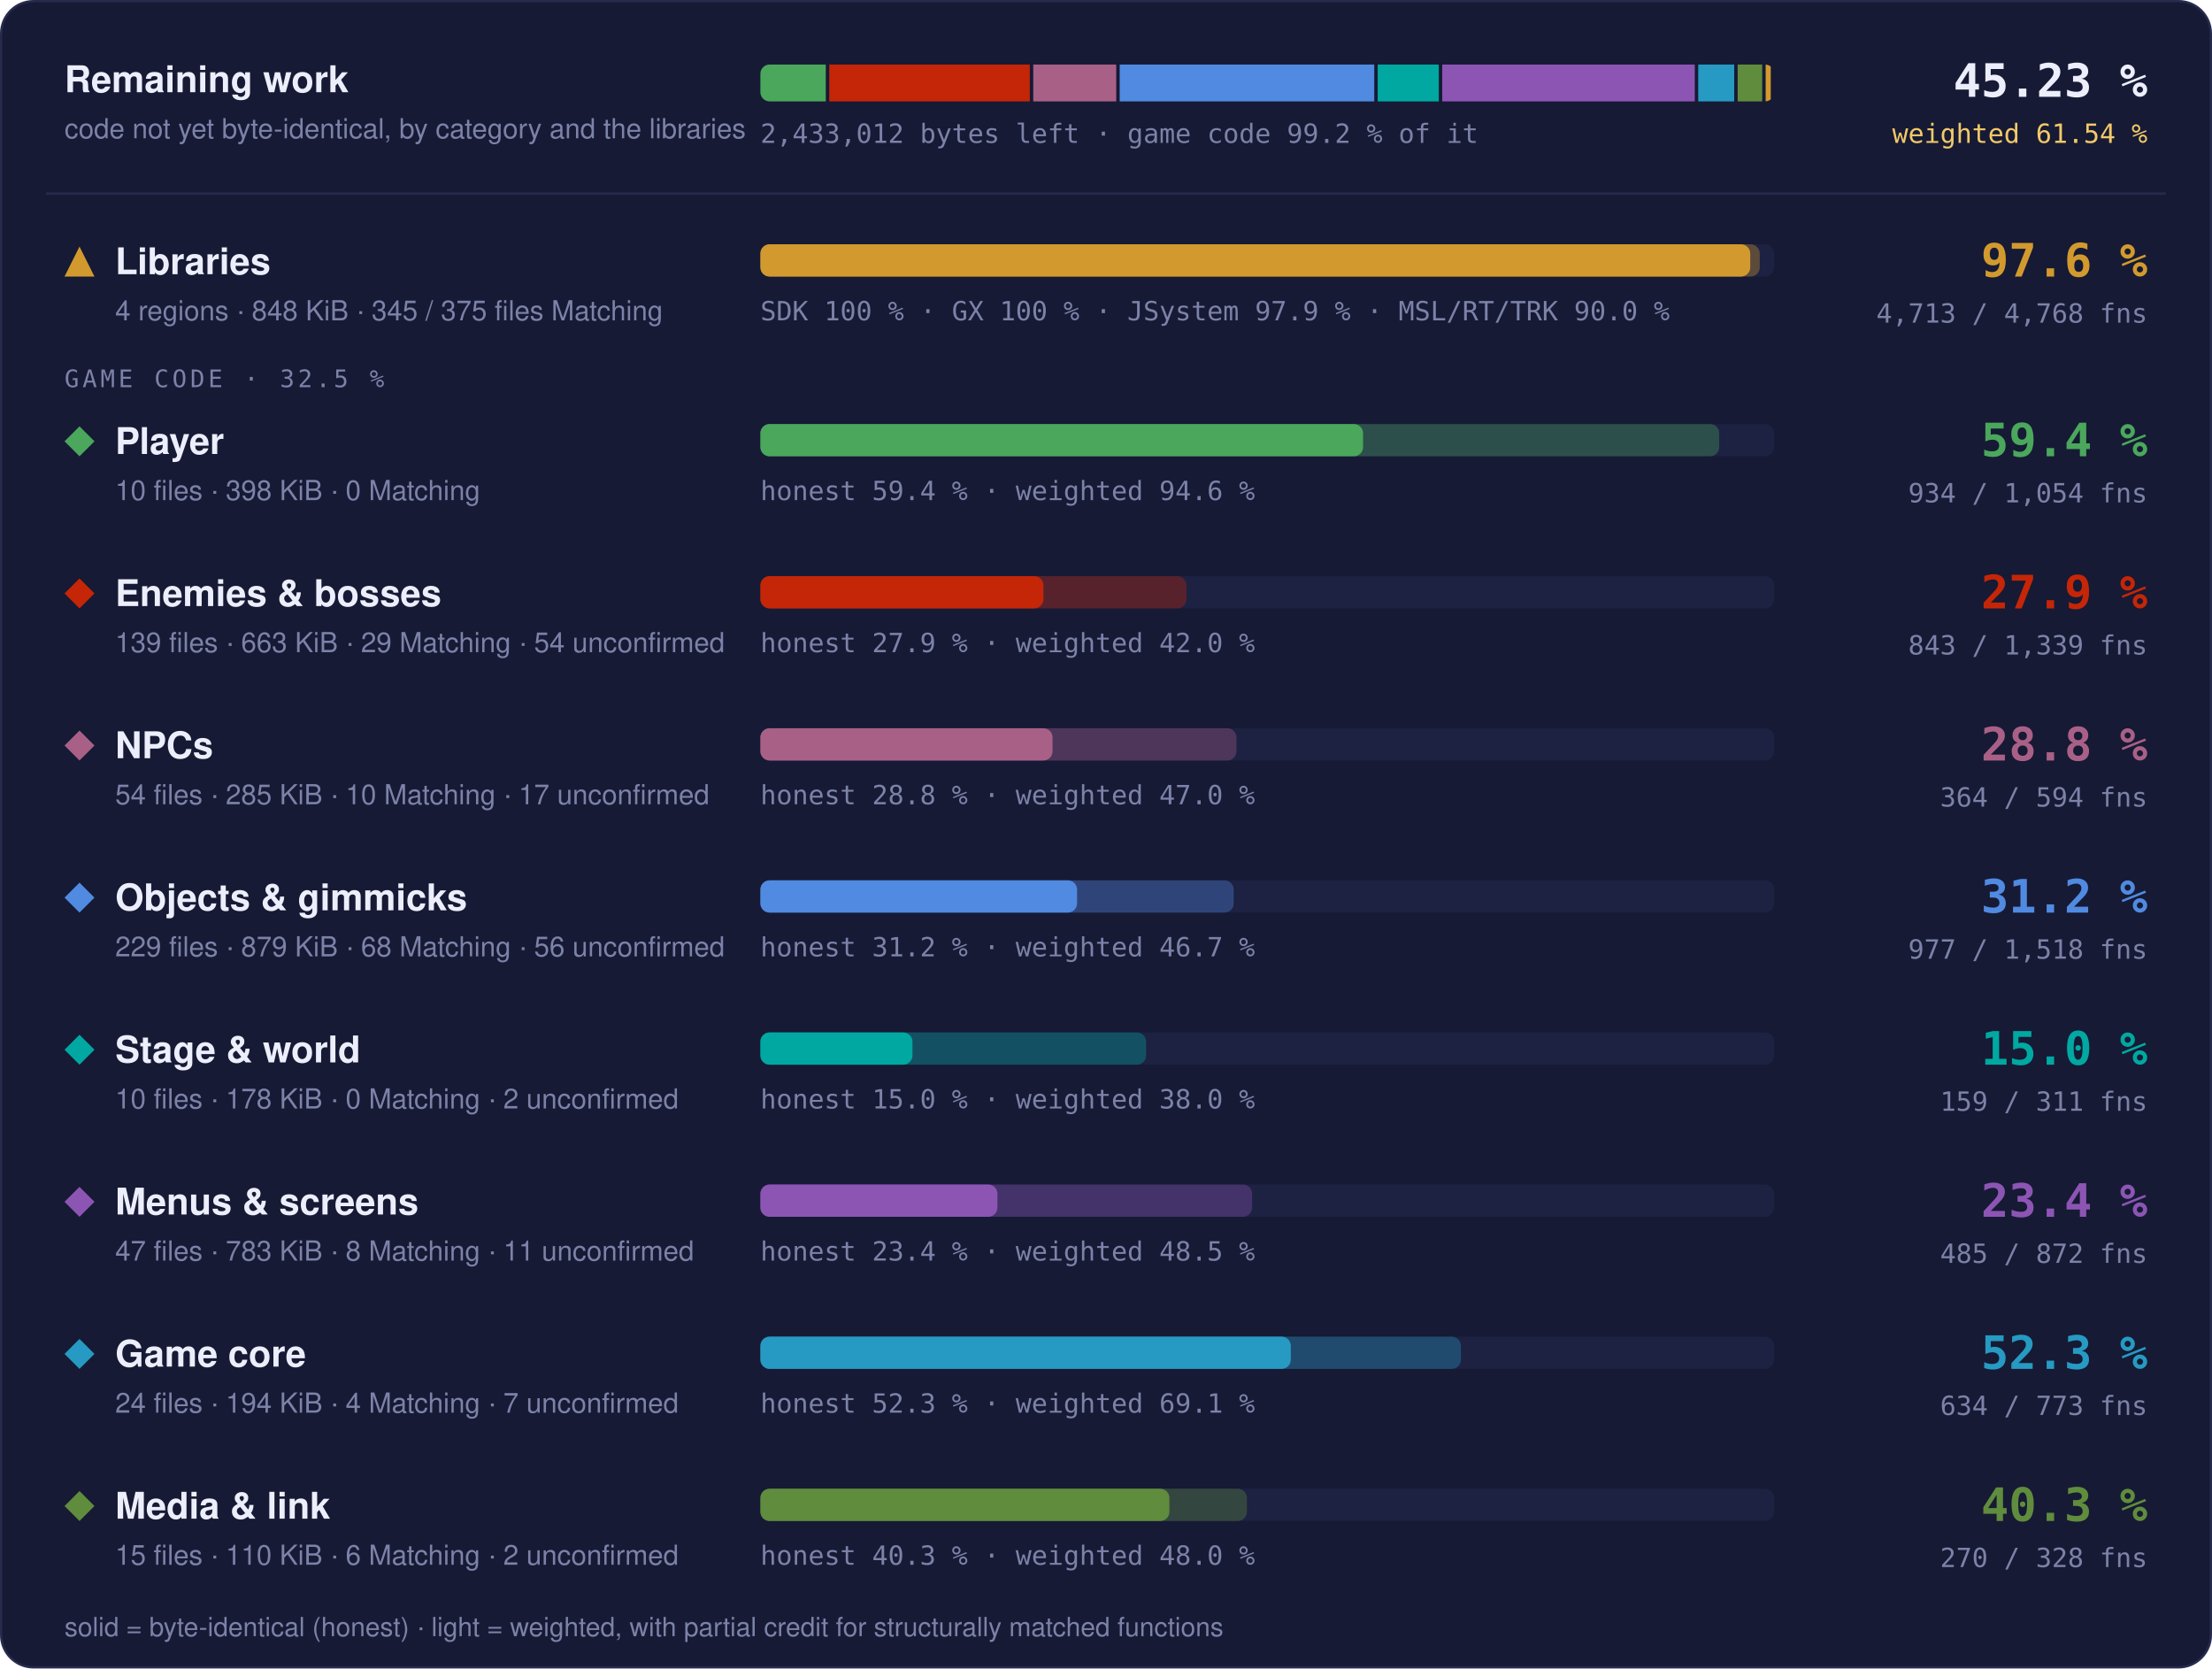
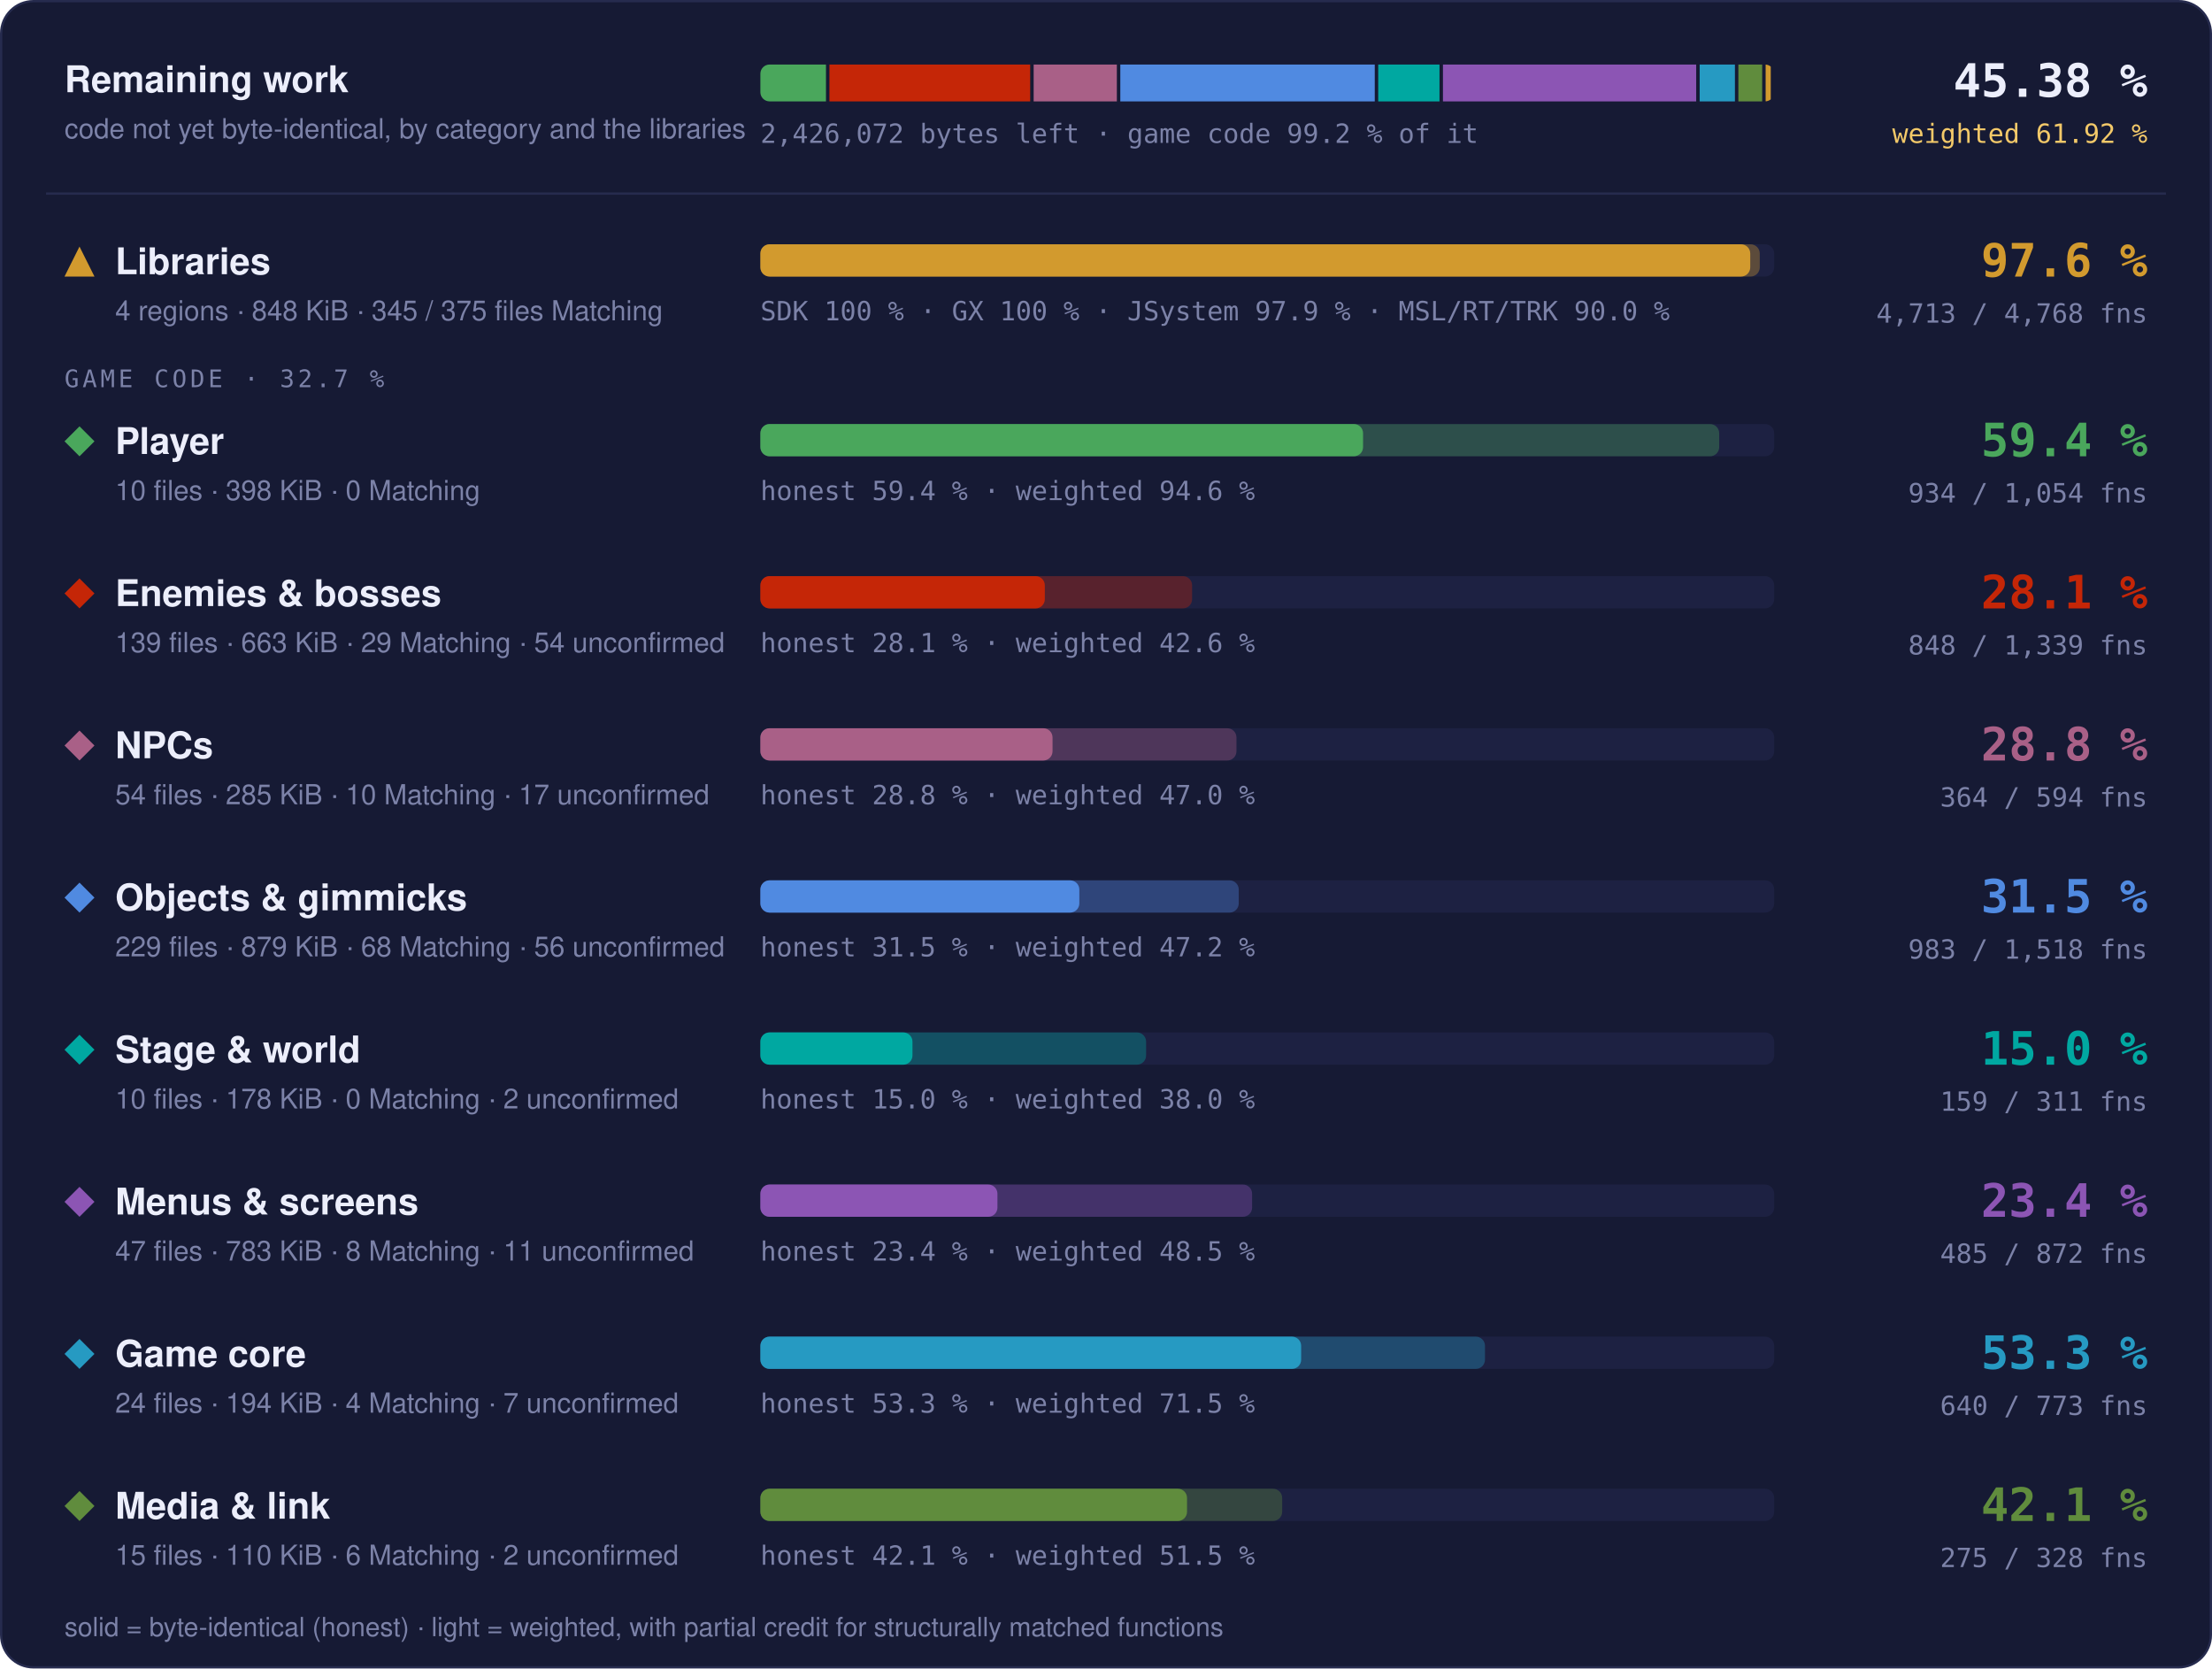
- <svg xmlns="http://www.w3.org/2000/svg" width="960" height="724" viewBox="0 0 960 724" role="img" aria-label="Progress overview: Libraries 97.6 % of code, 4713 of 4768 functions; Player 59.4 % of code, 934 of 1054 functions; Enemies &amp; bosses 27.9 % of code, 843 of 1339 functions; NPCs 28.8 % of code, 364 of 594 functions; Objects &amp; gimmicks 31.2 % of code, 977 of 1518 functions; Stage &amp; world 15.0 % of code, 159 of 311 functions; Menus &amp; screens 23.4 % of code, 485 of 872 functions; Game core 52.3 % of code, 634 of 773 functions; Media &amp; link 40.3 % of code, 270 of 328 functions">
+ <svg xmlns="http://www.w3.org/2000/svg" width="960" height="724" viewBox="0 0 960 724" role="img" aria-label="Progress overview: Libraries 97.6 % of code, 4713 of 4768 functions; Player 59.4 % of code, 934 of 1054 functions; Enemies &amp; bosses 28.1 % of code, 848 of 1339 functions; NPCs 28.8 % of code, 364 of 594 functions; Objects &amp; gimmicks 31.5 % of code, 983 of 1518 functions; Stage &amp; world 15.0 % of code, 159 of 311 functions; Menus &amp; screens 23.4 % of code, 485 of 872 functions; Game core 53.3 % of code, 640 of 773 functions; Media &amp; link 42.1 % of code, 275 of 328 functions">
  <style>text { font-family: -apple-system, BlinkMacSystemFont, 'Segoe UI', Helvetica, Arial, sans-serif; } .mono { font-family: ui-monospace, SFMono-Regular, 'SF Mono', Menlo, Consolas, monospace; } .grow { transform-box: fill-box; transform-origin: 0 50%; animation: grow 1.4s cubic-bezier(.2,.8,.2,1) both; } @keyframes grow { from { transform: scaleX(0); } } @media (prefers-reduced-motion: reduce) { * { animation: none !important; } }</style>
  <rect x="0.5" y="0.5" width="959" height="723" rx="14" fill="#161a34" stroke="#262b4e" />
  <text x="28" y="40" font-size="16" font-weight="700" fill="#eceefb">Remaining work</text>
  <text x="28" y="60" font-size="12" fill="#7c82a8">code not yet byte-identical, by category and the libraries</text>
  <clipPath id="rw">
    <rect x="330" y="28" width="440" height="16" rx="4" />
  </clipPath>
  <g clip-path="url(#rw)">
-     <rect class="grow" x="330.00" y="28" width="28.39" height="16" fill="#4aa75c" />
-     <rect class="grow" x="359.89" y="28" width="87.04" height="16" fill="#c52607" />
-     <rect class="grow" x="448.43" y="28" width="36.01" height="16" fill="#a96087" />
-     <rect class="grow" x="485.94" y="28" width="110.48" height="16" fill="#508ae1" />
-     <rect class="grow" x="597.91" y="28" width="26.52" height="16" fill="#00a8a1" />
-     <rect class="grow" x="625.93" y="28" width="109.59" height="16" fill="#8c55b4" />
-     <rect class="grow" x="737.02" y="28" width="15.62" height="16" fill="#269ac2" />
-     <rect class="grow" x="754.14" y="28" width="10.65" height="16" fill="#608c3d" />
-     <rect class="grow" x="766.29" y="28" width="2.21" height="16" fill="#d29a2e" />
+     <rect class="grow" x="330.00" y="28" width="28.47" height="16" fill="#4aa75c" />
+     <rect class="grow" x="359.97" y="28" width="87.13" height="16" fill="#c52607" />
+     <rect class="grow" x="448.60" y="28" width="36.11" height="16" fill="#a96087" />
+     <rect class="grow" x="486.21" y="28" width="110.43" height="16" fill="#508ae1" />
+     <rect class="grow" x="598.14" y="28" width="26.60" height="16" fill="#00a8a1" />
+     <rect class="grow" x="626.24" y="28" width="109.90" height="16" fill="#8c55b4" />
+     <rect class="grow" x="737.65" y="28" width="15.30" height="16" fill="#269ac2" />
+     <rect class="grow" x="754.45" y="28" width="10.33" height="16" fill="#608c3d" />
+     <rect class="grow" x="766.28" y="28" width="2.22" height="16" fill="#d29a2e" />
  </g>
-   <text x="330" y="62" class="mono" font-size="11.5" fill="#7c82a8">2,433,012 bytes left · game code 99.2 % of it</text>
-   <text x="932" y="42" text-anchor="end" class="mono" font-size="20" font-weight="700" fill="#eceefb">45.23 %</text>
-   <text x="932" y="62" text-anchor="end" class="mono" font-size="11.5" fill="#f3c969">weighted 61.54 %</text>
+   <text x="330" y="62" class="mono" font-size="11.5" fill="#7c82a8">2,426,072 bytes left · game code 99.2 % of it</text>
+   <text x="932" y="42" text-anchor="end" class="mono" font-size="20" font-weight="700" fill="#eceefb">45.38 %</text>
+   <text x="932" y="62" text-anchor="end" class="mono" font-size="11.5" fill="#f3c969">weighted 61.92 %</text>
  <line x1="20" x2="940" y1="84" y2="84" stroke="#262b4e" />
  <g fill="#d29a2e">
    <path d="M34.5 107L41 120L28 120Z" />
  </g>
  <text x="50" y="119" font-size="16" font-weight="700" fill="#eceefb">Libraries</text>
  <text x="50" y="139" font-size="12" fill="#7c82a8">4 regions · 848 KiB · 345 / 375 files Matching</text>
  <rect x="330" y="106" width="440" height="14" rx="4" fill="#1d2142" />
  <rect class="grow" style="animation-delay:0.0s" x="330" y="106" width="433.73" height="14" rx="4" fill="#d29a2e" fill-opacity="0.35" />
  <rect class="grow" style="animation-delay:0.0s" x="330" y="106" width="429.60" height="14" rx="4" fill="#d29a2e" />
  <text x="330" y="139" class="mono" font-size="11.5" fill="#7c82a8">SDK 100 % · GX 100 % · JSystem 97.9 % · MSL/RT/TRK 90.0 %</text>
  <text x="932" y="120" text-anchor="end" class="mono" font-size="20" font-weight="700" fill="#d29a2e">97.6 %</text>
  <text x="932" y="140" text-anchor="end" class="mono" font-size="11.5" fill="#7c82a8">4,713 / 4,768 fns</text>
-   <text x="28" y="168" class="mono" font-size="10.5" letter-spacing="0.14em" fill="#7c82a8">GAME CODE · 32.5 %</text>
+   <text x="28" y="168" class="mono" font-size="10.5" letter-spacing="0.14em" fill="#7c82a8">GAME CODE · 32.7 %</text>
  <g fill="#4aa75c">
    <path d="M34.5 185L41 191.5L34.5 198L28 191.5Z" />
  </g>
  <text x="50" y="197" font-size="16" font-weight="700" fill="#eceefb">Player</text>
  <text x="50" y="217" font-size="12" fill="#7c82a8">10 files · 398 KiB · 0 Matching</text>
  <rect x="330" y="184" width="440" height="14" rx="4" fill="#1d2142" />
  <rect class="grow" style="animation-delay:0.1s" x="330" y="184" width="416.13" height="14" rx="4" fill="#4aa75c" fill-opacity="0.35" />
  <rect class="grow" style="animation-delay:0.1s" x="330" y="184" width="261.57" height="14" rx="4" fill="#4aa75c" />
  <text x="330" y="217" class="mono" font-size="11.5" fill="#7c82a8">honest 59.4 % · weighted 94.6 %</text>
  <text x="932" y="198" text-anchor="end" class="mono" font-size="20" font-weight="700" fill="#4aa75c">59.4 %</text>
  <text x="932" y="218" text-anchor="end" class="mono" font-size="11.5" fill="#7c82a8">934 / 1,054 fns</text>
  <g fill="#c52607">
    <path d="M34.5 251L41 257.5L34.5 264L28 257.5Z" />
  </g>
  <text x="50" y="263" font-size="16" font-weight="700" fill="#eceefb">Enemies &amp; bosses</text>
  <text x="50" y="283" font-size="12" fill="#7c82a8">139 files · 663 KiB · 29 Matching · 54 unconfirmed</text>
  <rect x="330" y="250" width="440" height="14" rx="4" fill="#1d2142" />
-   <rect class="grow" style="animation-delay:0.2s" x="330" y="250" width="184.92" height="14" rx="4" fill="#c52607" fill-opacity="0.35" />
-   <rect class="grow" style="animation-delay:0.2s" x="330" y="250" width="122.85" height="14" rx="4" fill="#c52607" />
-   <text x="330" y="283" class="mono" font-size="11.5" fill="#7c82a8">honest 27.9 % · weighted 42.0 %</text>
-   <text x="932" y="264" text-anchor="end" class="mono" font-size="20" font-weight="700" fill="#c52607">27.9 %</text>
-   <text x="932" y="284" text-anchor="end" class="mono" font-size="11.5" fill="#7c82a8">843 / 1,339 fns</text>
+   <rect class="grow" style="animation-delay:0.2s" x="330" y="250" width="187.37" height="14" rx="4" fill="#c52607" fill-opacity="0.35" />
+   <rect class="grow" style="animation-delay:0.2s" x="330" y="250" width="123.45" height="14" rx="4" fill="#c52607" />
+   <text x="330" y="283" class="mono" font-size="11.5" fill="#7c82a8">honest 28.1 % · weighted 42.6 %</text>
+   <text x="932" y="264" text-anchor="end" class="mono" font-size="20" font-weight="700" fill="#c52607">28.1 %</text>
+   <text x="932" y="284" text-anchor="end" class="mono" font-size="11.5" fill="#7c82a8">848 / 1,339 fns</text>
  <g fill="#a96087">
    <path d="M34.5 317L41 323.5L34.5 330L28 323.5Z" />
  </g>
  <text x="50" y="329" font-size="16" font-weight="700" fill="#eceefb">NPCs</text>
  <text x="50" y="349" font-size="12" fill="#7c82a8">54 files · 285 KiB · 10 Matching · 17 unconfirmed</text>
  <rect x="330" y="316" width="440" height="14" rx="4" fill="#1d2142" />
  <rect class="grow" style="animation-delay:0.3s" x="330" y="316" width="206.62" height="14" rx="4" fill="#a96087" fill-opacity="0.35" />
  <rect class="grow" style="animation-delay:0.3s" x="330" y="316" width="126.80" height="14" rx="4" fill="#a96087" />
  <text x="330" y="349" class="mono" font-size="11.5" fill="#7c82a8">honest 28.8 % · weighted 47.0 %</text>
  <text x="932" y="330" text-anchor="end" class="mono" font-size="20" font-weight="700" fill="#a96087">28.8 %</text>
  <text x="932" y="350" text-anchor="end" class="mono" font-size="11.5" fill="#7c82a8">364 / 594 fns</text>
  <g fill="#508ae1">
    <path d="M34.5 383L41 389.5L34.5 396L28 389.5Z" />
  </g>
  <text x="50" y="395" font-size="16" font-weight="700" fill="#eceefb">Objects &amp; gimmicks</text>
  <text x="50" y="415" font-size="12" fill="#7c82a8">229 files · 879 KiB · 68 Matching · 56 unconfirmed</text>
  <rect x="330" y="382" width="440" height="14" rx="4" fill="#1d2142" />
-   <rect class="grow" style="animation-delay:0.4s" x="330" y="382" width="205.43" height="14" rx="4" fill="#508ae1" fill-opacity="0.35" />
-   <rect class="grow" style="animation-delay:0.4s" x="330" y="382" width="137.44" height="14" rx="4" fill="#508ae1" />
-   <text x="330" y="415" class="mono" font-size="11.5" fill="#7c82a8">honest 31.2 % · weighted 46.7 %</text>
-   <text x="932" y="396" text-anchor="end" class="mono" font-size="20" font-weight="700" fill="#508ae1">31.2 %</text>
-   <text x="932" y="416" text-anchor="end" class="mono" font-size="11.5" fill="#7c82a8">977 / 1,518 fns</text>
+   <rect class="grow" style="animation-delay:0.4s" x="330" y="382" width="207.61" height="14" rx="4" fill="#508ae1" fill-opacity="0.35" />
+   <rect class="grow" style="animation-delay:0.4s" x="330" y="382" width="138.43" height="14" rx="4" fill="#508ae1" />
+   <text x="330" y="415" class="mono" font-size="11.5" fill="#7c82a8">honest 31.5 % · weighted 47.2 %</text>
+   <text x="932" y="396" text-anchor="end" class="mono" font-size="20" font-weight="700" fill="#508ae1">31.5 %</text>
+   <text x="932" y="416" text-anchor="end" class="mono" font-size="11.5" fill="#7c82a8">983 / 1,518 fns</text>
  <g fill="#00a8a1">
    <path d="M34.5 449L41 455.5L34.5 462L28 455.5Z" />
  </g>
  <text x="50" y="461" font-size="16" font-weight="700" fill="#eceefb">Stage &amp; world</text>
  <text x="50" y="481" font-size="12" fill="#7c82a8">10 files · 178 KiB · 0 Matching · 2 unconfirmed</text>
  <rect x="330" y="448" width="440" height="14" rx="4" fill="#1d2142" />
  <rect class="grow" style="animation-delay:0.5s" x="330" y="448" width="167.40" height="14" rx="4" fill="#00a8a1" fill-opacity="0.35" />
  <rect class="grow" style="animation-delay:0.5s" x="330" y="448" width="66.01" height="14" rx="4" fill="#00a8a1" />
  <text x="330" y="481" class="mono" font-size="11.5" fill="#7c82a8">honest 15.0 % · weighted 38.0 %</text>
  <text x="932" y="462" text-anchor="end" class="mono" font-size="20" font-weight="700" fill="#00a8a1">15.0 %</text>
  <text x="932" y="482" text-anchor="end" class="mono" font-size="11.5" fill="#7c82a8">159 / 311 fns</text>
  <g fill="#8c55b4">
    <path d="M34.5 515L41 521.5L34.5 528L28 521.5Z" />
  </g>
  <text x="50" y="527" font-size="16" font-weight="700" fill="#eceefb">Menus &amp; screens</text>
  <text x="50" y="547" font-size="12" fill="#7c82a8">47 files · 783 KiB · 8 Matching · 11 unconfirmed</text>
  <rect x="330" y="514" width="440" height="14" rx="4" fill="#1d2142" />
  <rect class="grow" style="animation-delay:0.6s" x="330" y="514" width="213.41" height="14" rx="4" fill="#8c55b4" fill-opacity="0.35" />
  <rect class="grow" style="animation-delay:0.6s" x="330" y="514" width="102.89" height="14" rx="4" fill="#8c55b4" />
  <text x="330" y="547" class="mono" font-size="11.5" fill="#7c82a8">honest 23.4 % · weighted 48.5 %</text>
  <text x="932" y="528" text-anchor="end" class="mono" font-size="20" font-weight="700" fill="#8c55b4">23.4 %</text>
  <text x="932" y="548" text-anchor="end" class="mono" font-size="11.5" fill="#7c82a8">485 / 872 fns</text>
  <g fill="#269ac2">
    <path d="M34.5 581L41 587.5L34.5 594L28 587.5Z" />
  </g>
  <text x="50" y="593" font-size="16" font-weight="700" fill="#eceefb">Game core</text>
  <text x="50" y="613" font-size="12" fill="#7c82a8">24 files · 194 KiB · 4 Matching · 7 unconfirmed</text>
  <rect x="330" y="580" width="440" height="14" rx="4" fill="#1d2142" />
-   <rect class="grow" style="animation-delay:0.7s" x="330" y="580" width="304.03" height="14" rx="4" fill="#269ac2" fill-opacity="0.35" />
-   <rect class="grow" style="animation-delay:0.7s" x="330" y="580" width="230.20" height="14" rx="4" fill="#269ac2" />
-   <text x="330" y="613" class="mono" font-size="11.5" fill="#7c82a8">honest 52.3 % · weighted 69.1 %</text>
-   <text x="932" y="594" text-anchor="end" class="mono" font-size="20" font-weight="700" fill="#269ac2">52.3 %</text>
-   <text x="932" y="614" text-anchor="end" class="mono" font-size="11.5" fill="#7c82a8">634 / 773 fns</text>
+   <rect class="grow" style="animation-delay:0.7s" x="330" y="580" width="314.48" height="14" rx="4" fill="#269ac2" fill-opacity="0.35" />
+   <rect class="grow" style="animation-delay:0.7s" x="330" y="580" width="234.70" height="14" rx="4" fill="#269ac2" />
+   <text x="330" y="613" class="mono" font-size="11.5" fill="#7c82a8">honest 53.3 % · weighted 71.5 %</text>
+   <text x="932" y="594" text-anchor="end" class="mono" font-size="20" font-weight="700" fill="#269ac2">53.3 %</text>
+   <text x="932" y="614" text-anchor="end" class="mono" font-size="11.5" fill="#7c82a8">640 / 773 fns</text>
  <g fill="#608c3d">
    <path d="M34.5 647L41 653.5L34.5 660L28 653.5Z" />
  </g>
  <text x="50" y="659" font-size="16" font-weight="700" fill="#eceefb">Media &amp; link</text>
  <text x="50" y="679" font-size="12" fill="#7c82a8">15 files · 110 KiB · 6 Matching · 2 unconfirmed</text>
  <rect x="330" y="646" width="440" height="14" rx="4" fill="#1d2142" />
-   <rect class="grow" style="animation-delay:0.8s" x="330" y="646" width="211.16" height="14" rx="4" fill="#608c3d" fill-opacity="0.35" />
-   <rect class="grow" style="animation-delay:0.8s" x="330" y="646" width="177.52" height="14" rx="4" fill="#608c3d" />
-   <text x="330" y="679" class="mono" font-size="11.5" fill="#7c82a8">honest 40.3 % · weighted 48.0 %</text>
-   <text x="932" y="660" text-anchor="end" class="mono" font-size="20" font-weight="700" fill="#608c3d">40.3 %</text>
-   <text x="932" y="680" text-anchor="end" class="mono" font-size="11.5" fill="#7c82a8">270 / 328 fns</text>
+   <rect class="grow" style="animation-delay:0.8s" x="330" y="646" width="226.46" height="14" rx="4" fill="#608c3d" fill-opacity="0.35" />
+   <rect class="grow" style="animation-delay:0.8s" x="330" y="646" width="185.17" height="14" rx="4" fill="#608c3d" />
+   <text x="330" y="679" class="mono" font-size="11.5" fill="#7c82a8">honest 42.1 % · weighted 51.5 %</text>
+   <text x="932" y="660" text-anchor="end" class="mono" font-size="20" font-weight="700" fill="#608c3d">42.1 %</text>
+   <text x="932" y="680" text-anchor="end" class="mono" font-size="11.5" fill="#7c82a8">275 / 328 fns</text>
  <text x="28" y="710" font-size="11.5" fill="#7c82a8">solid = byte-identical (honest) · light = weighted, with partial credit for structurally matched functions</text>
</svg>
